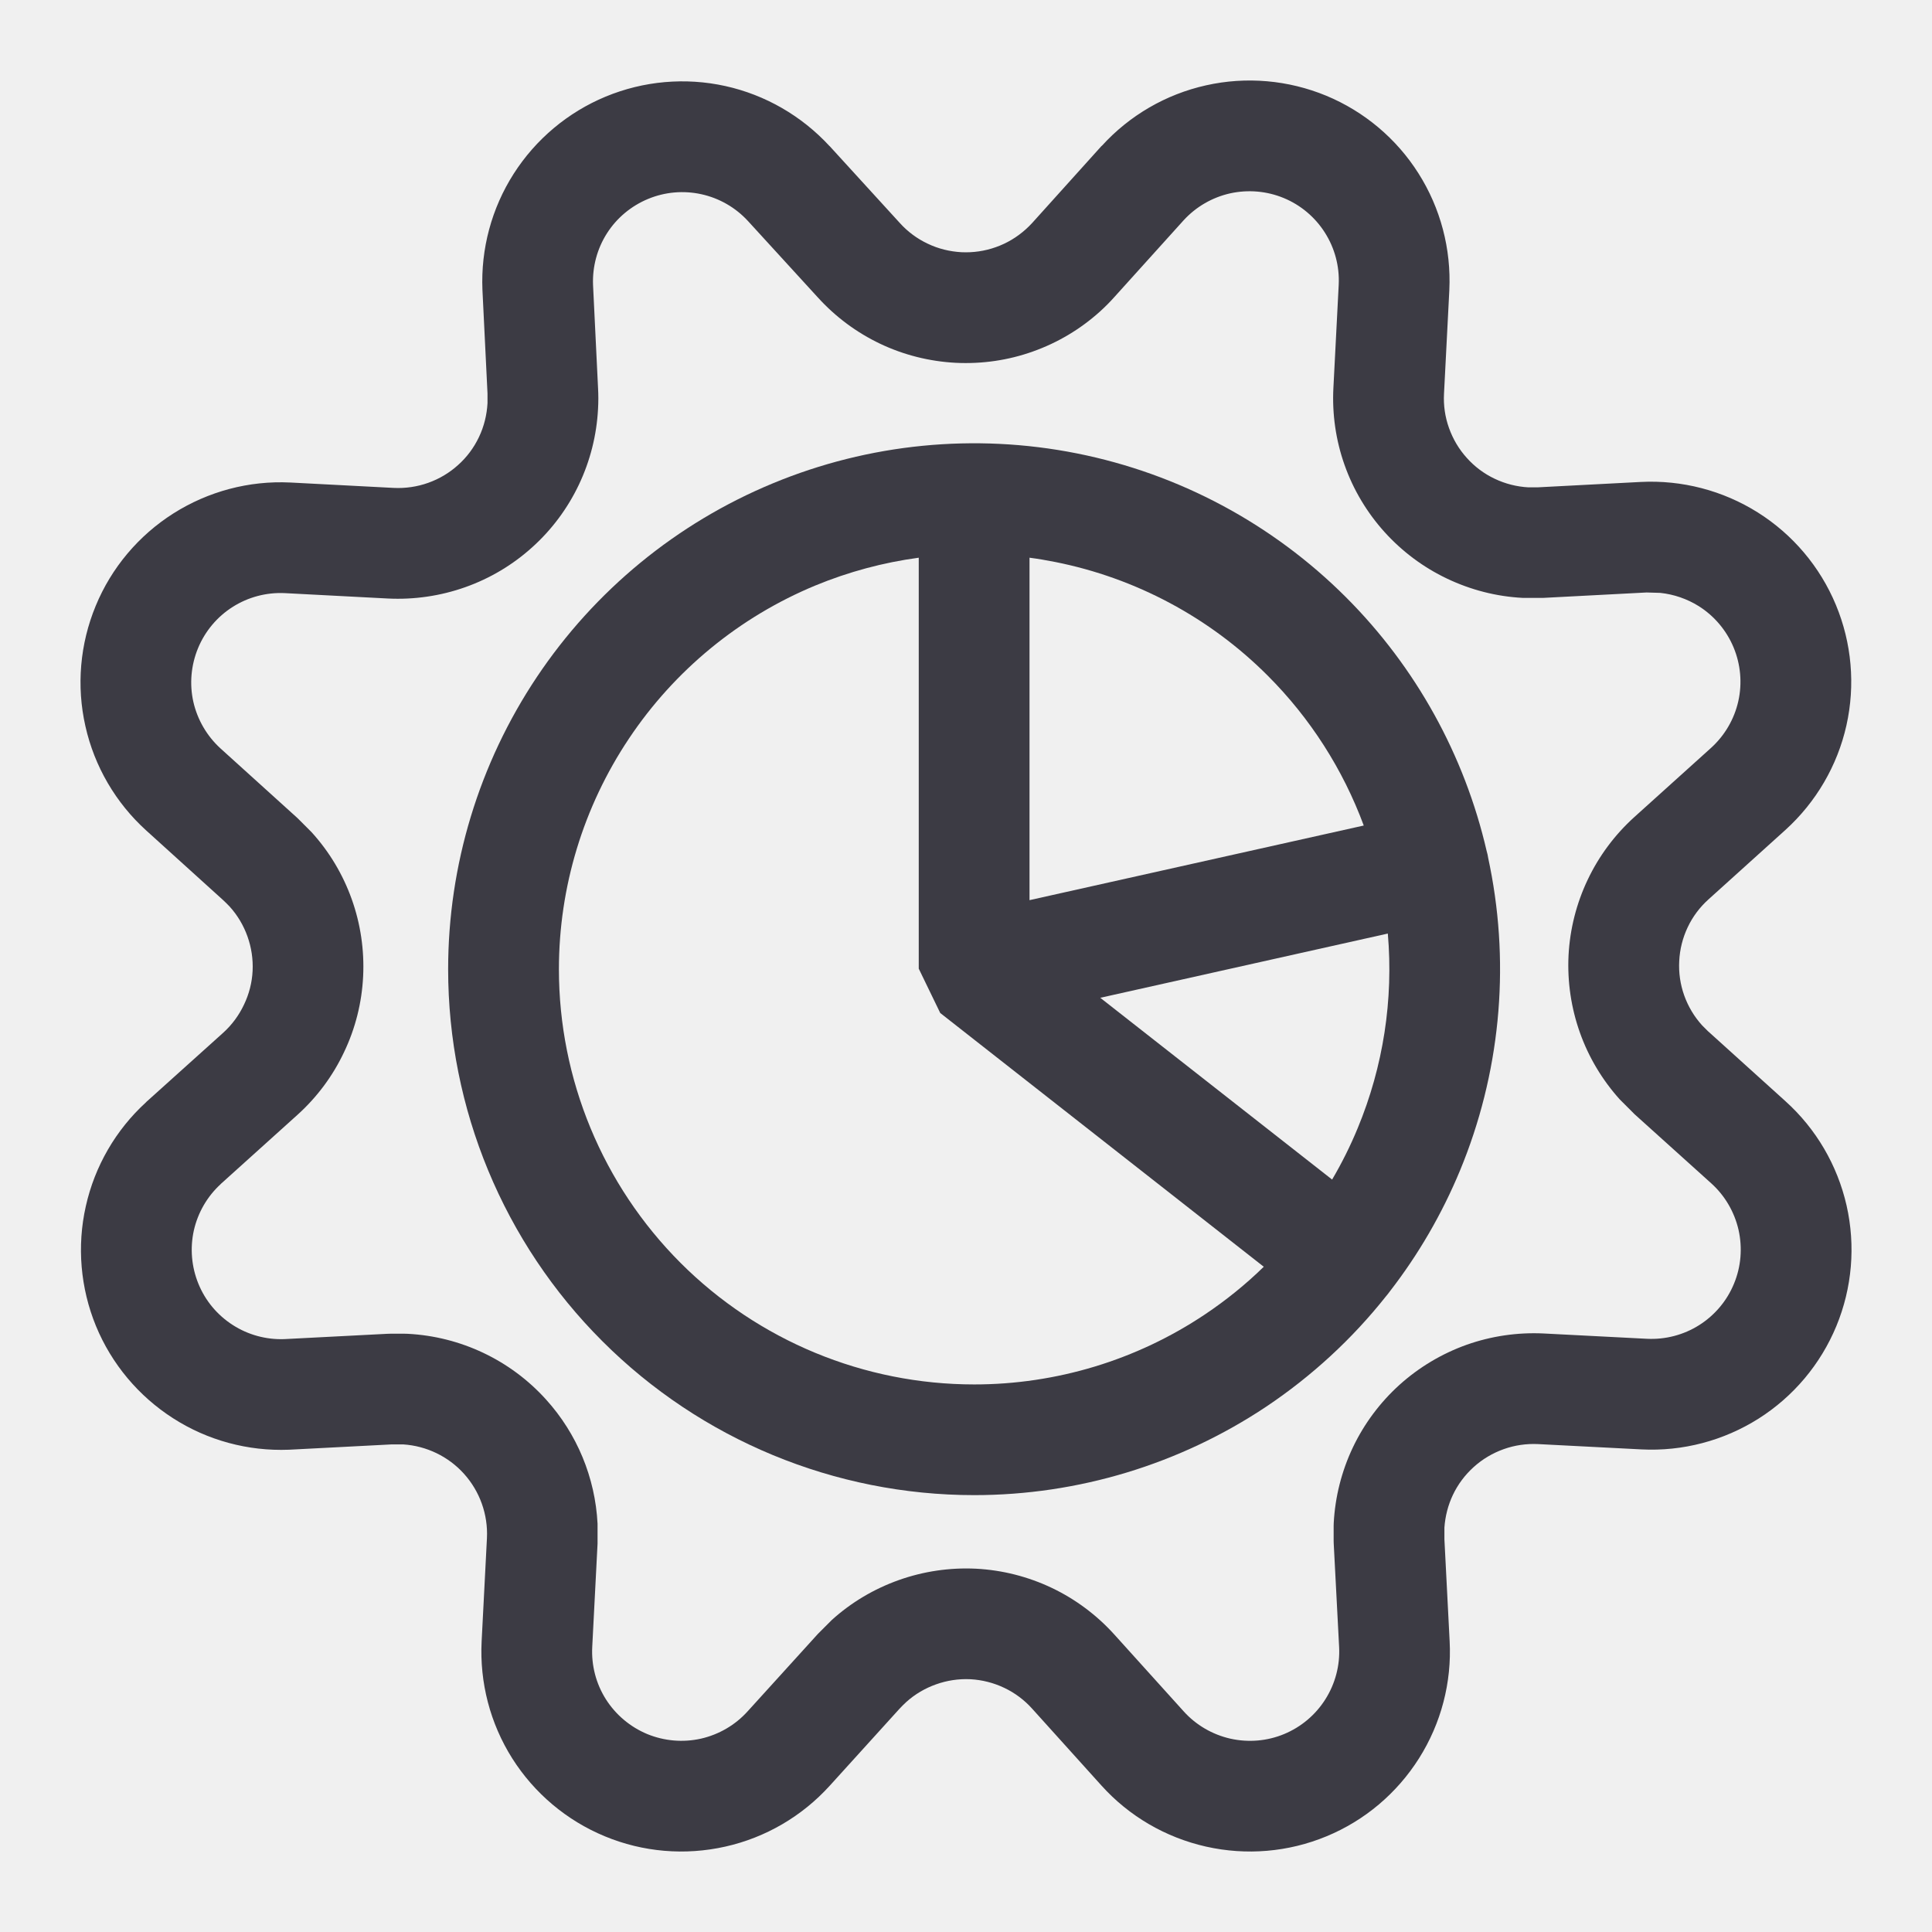
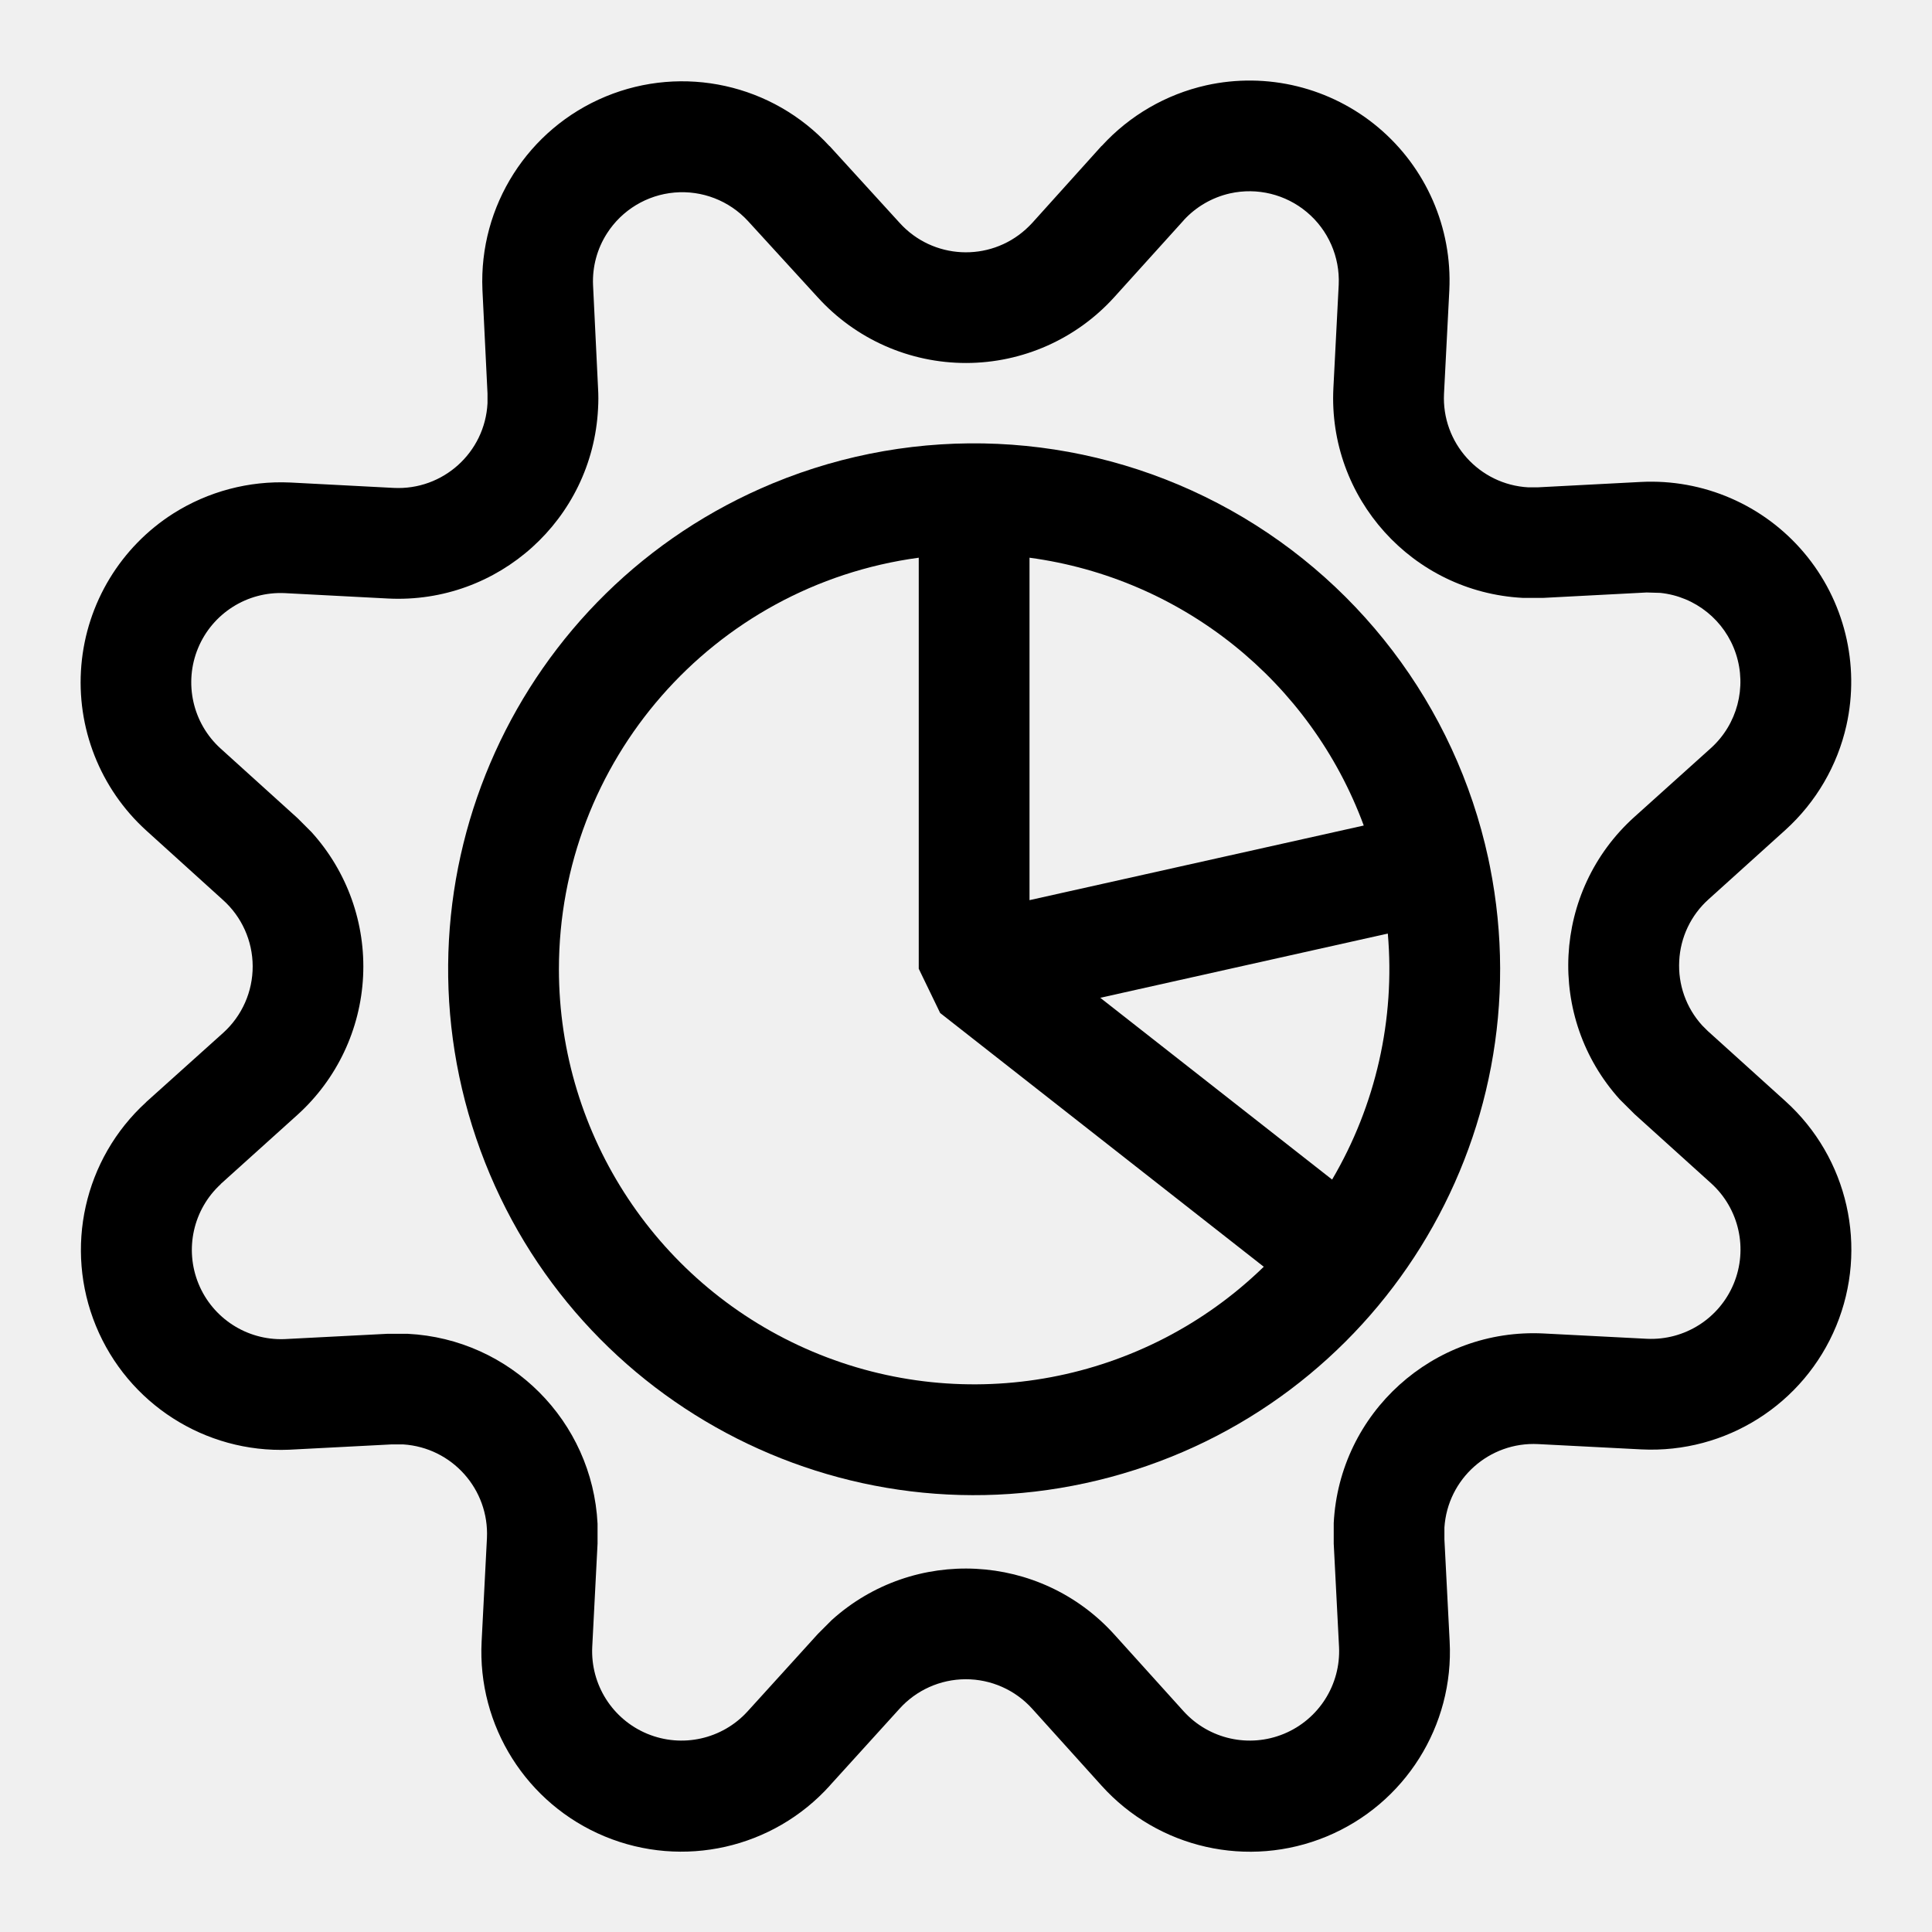
- <svg xmlns="http://www.w3.org/2000/svg" width="24" height="24" viewBox="0 0 24 24" fill="none">
-   <g clip-path="url(#clip0_4837_333)">
-     <path fill-rule="evenodd" clip-rule="evenodd" d="M9.601 6.004C10.794 5.509 12.109 5.38 13.376 5.632C14.643 5.884 15.807 6.506 16.721 7.42C17.588 8.287 18.193 9.381 18.468 10.573C18.472 10.587 18.475 10.601 18.479 10.615C18.482 10.63 18.485 10.645 18.487 10.659C18.495 10.694 18.502 10.73 18.509 10.766C18.761 12.033 18.631 13.346 18.137 14.54C17.913 15.08 17.62 15.584 17.266 16.041C17.258 16.052 17.25 16.063 17.242 16.073C17.234 16.083 17.226 16.093 17.218 16.102C16.799 16.631 16.297 17.094 15.731 17.473C14.656 18.19 13.393 18.573 12.102 18.573C10.369 18.573 8.707 17.885 7.482 16.66C6.256 15.435 5.567 13.773 5.567 12.04C5.567 10.748 5.951 9.485 6.669 8.41C7.387 7.336 8.407 6.498 9.601 6.004ZM11.413 6.928C10.974 6.987 10.541 7.103 10.127 7.274C9.185 7.665 8.379 8.327 7.813 9.175C7.246 10.023 6.943 11.02 6.943 12.04C6.943 13.408 7.487 14.72 8.454 15.688C9.421 16.655 10.734 17.198 12.102 17.198C13.122 17.198 14.119 16.896 14.967 16.329C15.23 16.153 15.475 15.955 15.699 15.736L11.68 12.584L11.413 12.033V6.928ZM13.668 12.395L16.548 14.653C16.668 14.449 16.775 14.235 16.866 14.014C17.184 13.247 17.311 12.418 17.24 11.597L13.668 12.395ZM12.789 11.182L16.941 10.255C16.683 9.558 16.277 8.922 15.748 8.393C15.027 7.671 14.108 7.18 13.107 6.981C13.002 6.96 12.896 6.942 12.789 6.928V11.182Z" fill="#3C3B44" />
-     <path fill-rule="evenodd" clip-rule="evenodd" d="M14.982 1.06C15.481 0.948 16.003 0.994 16.475 1.189C16.947 1.385 17.348 1.722 17.621 2.154C17.895 2.586 18.028 3.092 18.004 3.603V3.605L17.938 4.89C17.93 5.035 17.951 5.18 18 5.317C18.049 5.454 18.123 5.58 18.221 5.688C18.318 5.797 18.436 5.885 18.567 5.947C18.699 6.01 18.841 6.046 18.986 6.054H19.099L20.382 5.987C20.894 5.961 21.402 6.093 21.836 6.366C22.27 6.639 22.609 7.04 22.806 7.514C23.003 7.987 23.049 8.51 22.937 9.011C22.825 9.511 22.56 9.964 22.18 10.309L21.224 11.172C21.116 11.269 21.027 11.387 20.965 11.519C20.903 11.65 20.867 11.792 20.86 11.938C20.852 12.083 20.873 12.229 20.922 12.366C20.971 12.503 21.046 12.629 21.144 12.737L21.22 12.813L21.224 12.816L22.179 13.679C22.56 14.022 22.825 14.475 22.939 14.976C23.052 15.476 23.008 15.999 22.812 16.473C22.616 16.947 22.278 17.349 21.845 17.623C21.411 17.897 20.903 18.031 20.391 18.005L19.107 17.939C18.961 17.932 18.816 17.953 18.679 18.002C18.542 18.051 18.415 18.126 18.307 18.224C18.199 18.321 18.11 18.44 18.048 18.571C17.988 18.698 17.953 18.835 17.943 18.976V19.122L18.008 20.388C18.035 20.9 17.902 21.408 17.628 21.842C17.354 22.276 16.953 22.615 16.479 22.811C16.005 23.008 15.481 23.052 14.981 22.939C14.48 22.826 14.026 22.562 13.683 22.181L12.821 21.225C12.724 21.117 12.606 21.029 12.475 20.967C12.343 20.904 12.2 20.868 12.055 20.86C11.909 20.853 11.764 20.875 11.627 20.924C11.492 20.972 11.366 21.046 11.259 21.142C11.229 21.17 11.199 21.199 11.171 21.23L10.309 22.181L10.308 22.182C9.964 22.562 9.511 22.827 9.011 22.939C8.51 23.052 7.987 23.008 7.513 22.811C7.039 22.615 6.637 22.276 6.363 21.843C6.089 21.409 5.957 20.901 5.983 20.389L6.049 19.106C6.063 18.813 5.96 18.525 5.763 18.307C5.569 18.092 5.298 17.962 5.01 17.943H4.863L3.59 18.009C3.081 18.029 2.578 17.893 2.15 17.618C1.721 17.343 1.386 16.943 1.192 16.472C0.999 16.001 0.954 15.481 1.066 14.984C1.177 14.487 1.438 14.036 1.815 13.692L1.817 13.689L2.774 12.828C2.882 12.73 2.969 12.612 3.031 12.48C3.094 12.349 3.131 12.206 3.138 12.06C3.145 11.915 3.123 11.769 3.074 11.632C3.025 11.495 2.95 11.369 2.853 11.262C2.826 11.233 2.797 11.205 2.768 11.178L1.817 10.317C1.438 9.974 1.173 9.521 1.061 9.021C0.948 8.522 0.993 8 1.189 7.526C1.384 7.053 1.722 6.652 2.154 6.378C2.587 6.104 3.093 5.969 3.605 5.994H3.607L4.891 6.061C5.036 6.068 5.182 6.047 5.319 5.998C5.457 5.949 5.583 5.874 5.691 5.776C5.8 5.679 5.888 5.56 5.95 5.429C6.013 5.297 6.048 5.154 6.056 5.009V4.888L5.993 3.6C5.972 3.091 6.107 2.588 6.381 2.159C6.655 1.73 7.054 1.395 7.524 1.2C7.995 1.005 8.514 0.959 9.011 1.069C9.508 1.179 9.959 1.44 10.304 1.814L10.306 1.815L11.177 2.769C11.274 2.877 11.392 2.965 11.524 3.027C11.655 3.09 11.798 3.125 11.943 3.133C12.089 3.14 12.234 3.119 12.371 3.07C12.508 3.022 12.634 2.946 12.742 2.849L12.743 2.848C12.77 2.823 12.797 2.798 12.821 2.771L12.822 2.77L13.684 1.813L13.687 1.812C14.031 1.434 14.483 1.171 14.982 1.06ZM15.281 2.402C15.059 2.452 14.858 2.568 14.704 2.736L14.703 2.737L13.844 3.689C13.787 3.753 13.726 3.814 13.663 3.871C13.421 4.089 13.139 4.257 12.832 4.366C12.525 4.476 12.199 4.523 11.873 4.507C11.547 4.49 11.227 4.41 10.933 4.27C10.639 4.13 10.376 3.934 10.157 3.692L10.155 3.69L9.291 2.745C9.137 2.578 8.936 2.462 8.714 2.413C8.492 2.364 8.261 2.384 8.051 2.471C7.841 2.558 7.662 2.707 7.54 2.898C7.418 3.089 7.358 3.314 7.367 3.54L7.429 4.818C7.434 4.905 7.434 4.993 7.429 5.08C7.412 5.405 7.332 5.724 7.192 6.019C7.052 6.314 6.856 6.578 6.613 6.797C6.371 7.016 6.088 7.185 5.78 7.294C5.473 7.403 5.146 7.451 4.82 7.435L3.538 7.368C3.31 7.357 3.083 7.417 2.891 7.539C2.698 7.661 2.547 7.841 2.46 8.052C2.373 8.263 2.352 8.496 2.402 8.719C2.453 8.942 2.571 9.144 2.74 9.298L3.696 10.163L3.87 10.337C4.09 10.579 4.259 10.861 4.369 11.169C4.479 11.476 4.527 11.803 4.511 12.129C4.495 12.455 4.415 12.775 4.274 13.07C4.135 13.365 3.938 13.63 3.695 13.849L2.742 14.708L2.741 14.71C2.574 14.863 2.458 15.064 2.408 15.285C2.359 15.507 2.379 15.738 2.465 15.948C2.551 16.159 2.7 16.337 2.892 16.46C3.082 16.582 3.305 16.643 3.531 16.635L4.811 16.569C4.822 16.569 4.834 16.568 4.846 16.568H5.029C5.041 16.568 5.053 16.569 5.065 16.569C5.722 16.603 6.34 16.895 6.782 17.384C7.169 17.811 7.394 18.357 7.423 18.928V19.176L7.357 20.459C7.345 20.688 7.404 20.915 7.526 21.108C7.649 21.302 7.829 21.453 8.04 21.541C8.252 21.628 8.485 21.648 8.708 21.598C8.931 21.547 9.134 21.429 9.287 21.259L9.288 21.258L10.162 20.295L10.333 20.124C10.575 19.905 10.859 19.737 11.166 19.628C11.473 19.519 11.799 19.471 12.125 19.487C12.451 19.504 12.77 19.585 13.065 19.725C13.359 19.865 13.623 20.062 13.842 20.304L14.704 21.259C14.857 21.429 15.06 21.547 15.283 21.598C15.507 21.648 15.741 21.629 15.952 21.541C16.164 21.453 16.343 21.302 16.465 21.108C16.587 20.915 16.647 20.688 16.635 20.459L16.568 19.175C16.568 19.163 16.567 19.151 16.567 19.14V18.956C16.567 18.944 16.568 18.933 16.568 18.921C16.585 18.595 16.666 18.275 16.806 17.98C16.946 17.686 17.143 17.422 17.385 17.203C17.627 16.985 17.91 16.816 18.217 16.706C18.524 16.597 18.851 16.549 19.177 16.565L20.46 16.631C20.689 16.642 20.915 16.583 21.108 16.461C21.302 16.338 21.453 16.159 21.54 15.947C21.628 15.736 21.647 15.503 21.597 15.279C21.546 15.056 21.428 14.853 21.258 14.7L20.306 13.842L20.121 13.657C19.904 13.416 19.735 13.134 19.626 12.827C19.517 12.52 19.469 12.194 19.485 11.868C19.502 11.542 19.583 11.222 19.723 10.928C19.863 10.633 20.06 10.369 20.302 10.15L21.257 9.289C21.426 9.135 21.544 8.933 21.594 8.71C21.644 8.487 21.623 8.253 21.535 8.042C21.447 7.831 21.296 7.652 21.103 7.53C20.957 7.439 20.794 7.383 20.625 7.365L20.454 7.36L19.174 7.427H18.913C18.588 7.41 18.27 7.328 17.976 7.188C17.681 7.048 17.418 6.851 17.199 6.609C16.981 6.367 16.812 6.085 16.703 5.777C16.594 5.47 16.547 5.144 16.564 4.818L16.63 3.536C16.641 3.309 16.581 3.083 16.459 2.891C16.337 2.698 16.158 2.547 15.947 2.46C15.737 2.373 15.504 2.353 15.281 2.402Z" fill="#3C3B44" />
+ <svg xmlns="http://www.w3.org/2000/svg" width="24" height="24" fill="none" viewBox="0 0 24 24">
+   <g fill="currentColor" fill-rule="evenodd" clip-path="url(#a)" clip-rule="evenodd">
+     <path d="M9.6 6.004a6.536 6.536 0 0 1 8.887 4.655l.022.107A6.533 6.533 0 1 1 9.6 6.004m1.813.924a5.16 5.16 0 0 0-4.47 5.112 5.159 5.159 0 0 0 8.756 3.696l-4.02-3.152-.266-.55zm2.255 5.467 2.88 2.258a5.15 5.15 0 0 0 .692-3.056zm-.879-1.213 4.152-.927a5.16 5.16 0 0 0-4.152-3.327z" />
+     <path d="M14.983 1.06a2.484 2.484 0 0 1 3.021 2.543v.002l-.066 1.285a1.11 1.11 0 0 0 1.048 1.164h.113l1.283-.067a2.486 2.486 0 0 1 2.555 3.024c-.112.5-.377.953-.757 1.298l-.956.863a1.1 1.1 0 0 0-.364.765 1.1 1.1 0 0 0 .284.8l.076.076.004.003.955.863a2.485 2.485 0 0 1-1.788 4.326l-1.284-.066a1.11 1.11 0 0 0-1.164 1.037v.146l.065 1.266a2.483 2.483 0 0 1-4.325 1.793l-.862-.956a1.11 1.11 0 0 0-1.65.005l-.862.95-.001.002a2.484 2.484 0 0 1-4.325-1.793l.066-1.283a1.113 1.113 0 0 0-1.04-1.163h-.146l-1.273.066a2.484 2.484 0 0 1-1.775-4.317l.002-.003.957-.86a1.11 1.11 0 0 0-.006-1.651l-.95-.86a2.486 2.486 0 0 1 .336-3.94 2.5 2.5 0 0 1 1.45-.384h.003l1.284.067a1.11 1.11 0 0 0 1.165-1.052v-.121L5.993 3.6a2.483 2.483 0 0 1 4.31-1.786l.003.001.87.954a1.11 1.11 0 0 0 1.566.08l.001-.001q.041-.037.078-.077l.001-.001.862-.957.003-.001a2.5 2.5 0 0 1 1.296-.752m.298 1.342c-.222.05-.423.166-.577.334v.001l-.86.952a2.485 2.485 0 0 1-3.687.003l-.002-.002-.864-.945a1.11 1.11 0 0 0-1.75.153 1.1 1.1 0 0 0-.174.642l.062 1.278q.008.131 0 .262A2.486 2.486 0 0 1 4.82 7.435l-1.282-.067a1.11 1.11 0 0 0-1.078.684 1.11 1.11 0 0 0 .28 1.246l.956.865.174.174a2.485 2.485 0 0 1-.175 3.512l-.953.859v.002a1.109 1.109 0 0 0 .79 1.925l1.279-.066h.254a2.487 2.487 0 0 1 2.358 2.359v.248l-.066 1.283a1.11 1.11 0 0 0 1.93.8l.001-.001.874-.963.171-.171a2.487 2.487 0 0 1 3.509.18l.862.955a1.11 1.11 0 0 0 1.93-.8l-.066-1.284v-.254a2.486 2.486 0 0 1 2.609-2.356l1.283.066a1.11 1.11 0 0 0 .798-1.93l-.952-.86-.185-.184a2.483 2.483 0 0 1 .18-3.507l.956-.86a1.11 1.11 0 0 0-.632-1.925l-.17-.005-1.281.067h-.26a2.485 2.485 0 0 1-2.35-2.609l.066-1.282a1.11 1.11 0 0 0-1.349-1.134" />
  </g>
  <defs>
-     <clipPath id="clip0_4837_333">
-       <rect width="24" height="24" fill="white" />
+     <clipPath id="a">
+       <path fill="currentColor" d="M0 0h24v24H0z" />
    </clipPath>
  </defs>
</svg>
